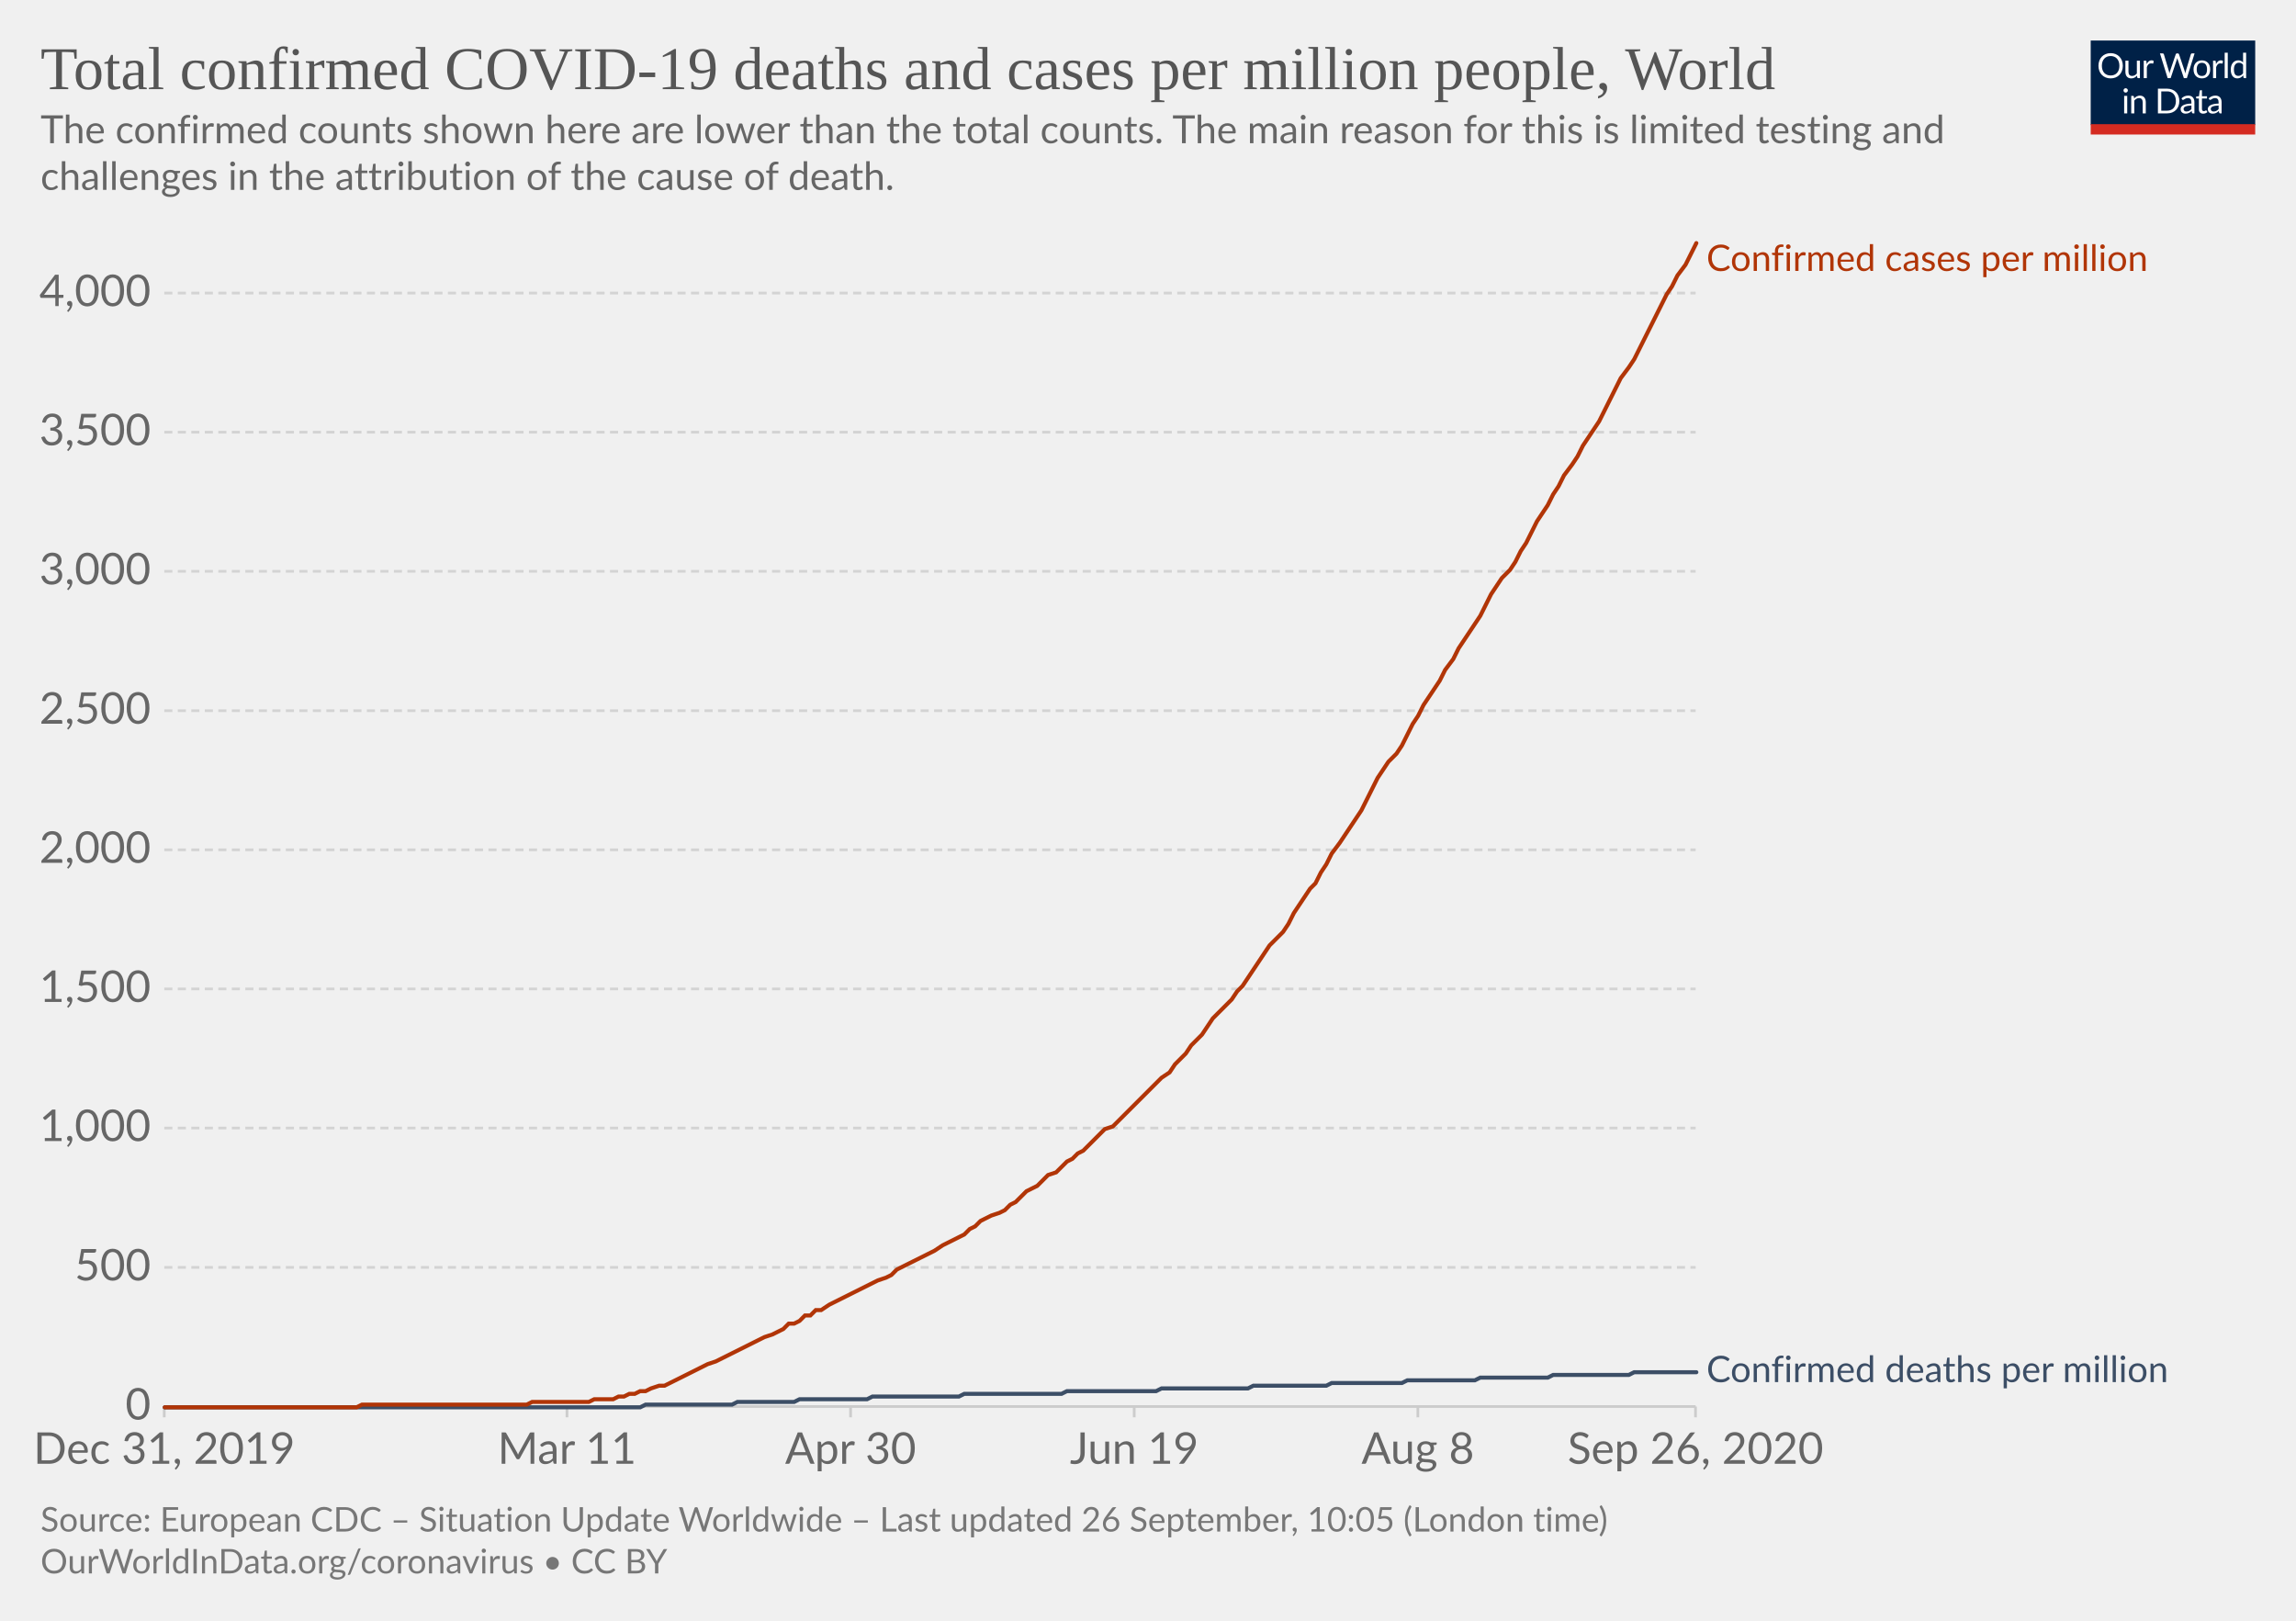
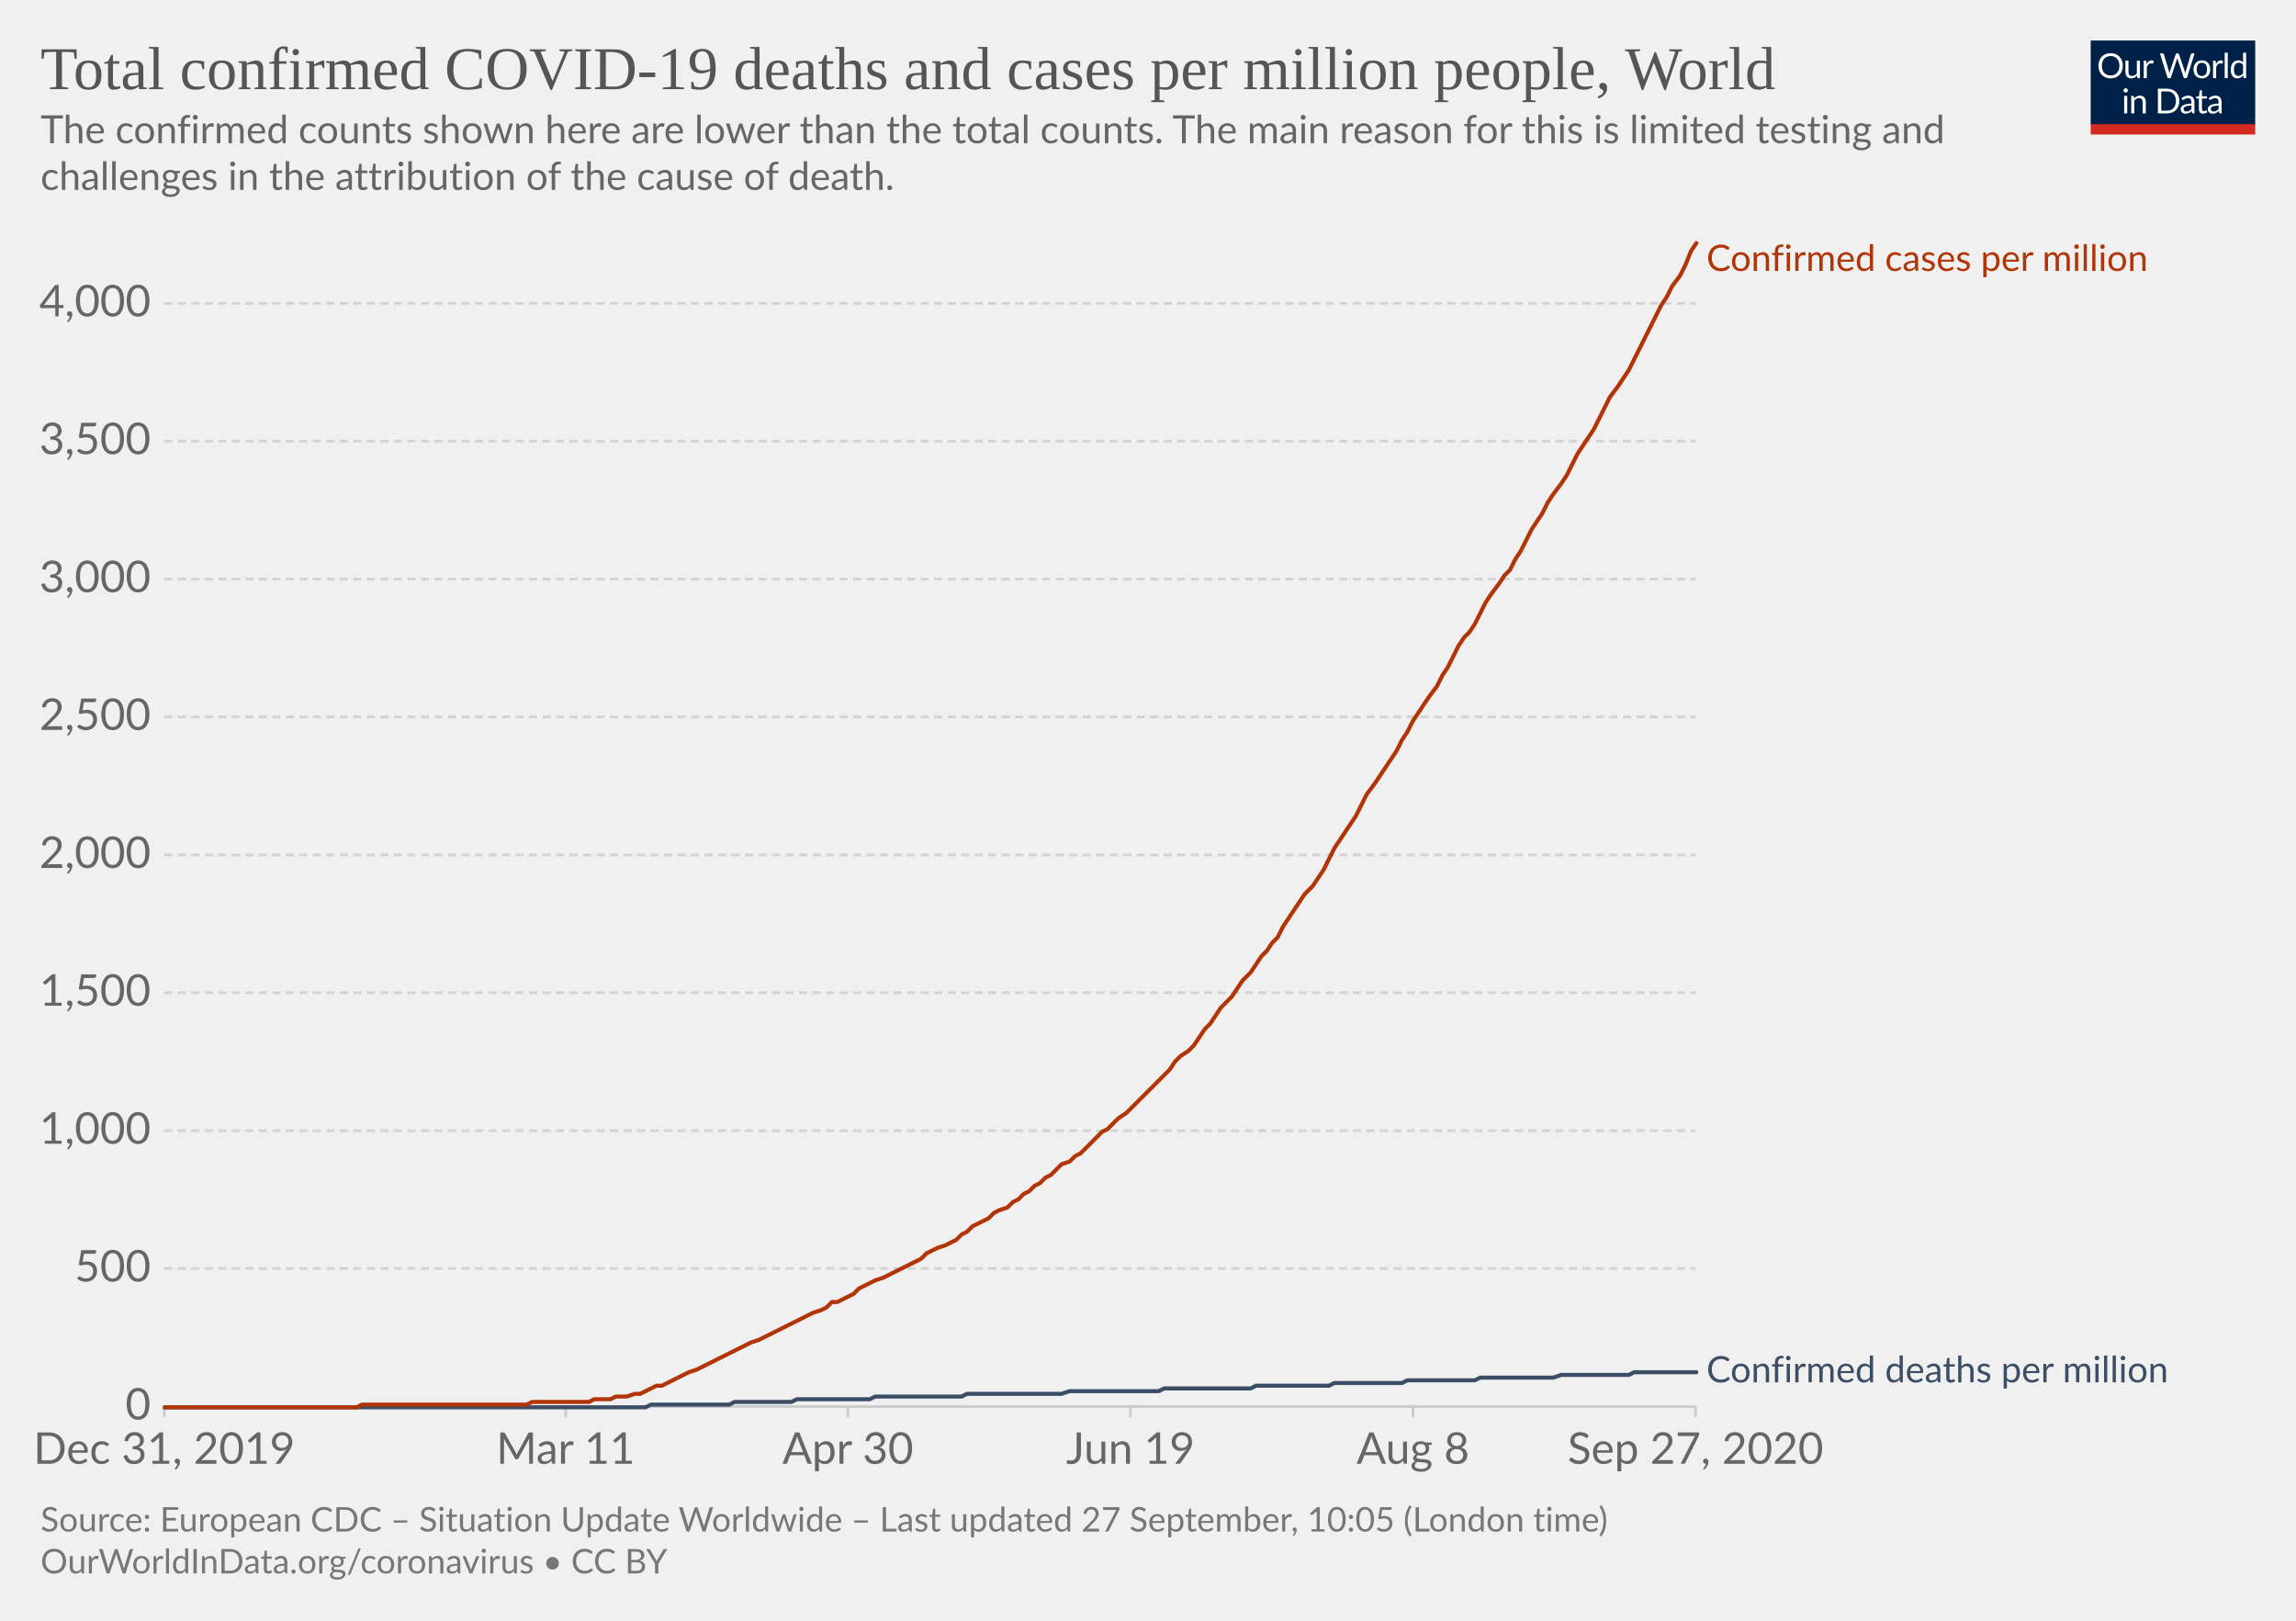
<svg xmlns="http://www.w3.org/2000/svg" version="1.1" style="background-color:#fff;-webkit-font-smoothing:antialiased" width="850" height="600" viewBox="0 0 850 600" font-family="Lato,'Helvetica Neue',Helvetica,Arial,sans-serif" font-size="18" text-rendering="optimizeLegibility">
  <g class="HeaderView">
    <g transform="matrix(.29 0 0 .29 774 15)">
      <svg width="210" height="120" viewBox="0 0 210 120" fill="none">
        <g clip-path="url(#clip0)">
          <path d="M0 0h210v107.89H0V0z" fill="#002147" />
          <path d="M40.98 32.25c0 2.36-.38 4.53-1.12 6.51a14.26 14.26 0 01-8.1 8.4c-1.9.78-4.02 1.17-6.34 1.17a16.6 16.6 0 01-6.33-1.17 14.31 14.31 0 01-8.08-8.4 18.29 18.29 0 01-1.12-6.51c0-2.36.38-4.53 1.12-6.5a14.32 14.32 0 018.07-8.44c1.92-.8 4.03-1.19 6.34-1.19 2.32 0 4.43.4 6.34 1.19 1.92.8 3.56 1.9 4.93 3.34a14.87 14.87 0 013.17 5.1 18.1 18.1 0 011.12 6.5zm-4.38 0c0-1.94-.26-3.68-.8-5.22a10.91 10.91 0 00-2.24-3.89 9.68 9.68 0 00-3.52-2.46 11.95 11.95 0 00-4.62-.86c-1.68 0-3.21.28-4.6.86a9.88 9.88 0 00-3.54 2.46 10.91 10.91 0 00-2.24 3.9c-.53 1.53-.8 3.27-.8 5.2 0 1.94.27 3.68.8 5.22a11.17 11.17 0 002.24 3.9 10.01 10.01 0 003.55 2.44c1.38.56 2.9.83 4.6.83 1.7 0 3.24-.27 4.61-.83a9.8 9.8 0 003.52-2.44 11.17 11.17 0 002.25-3.9c.53-1.54.8-3.28.8-5.21zm26.22-6.54V48H60.5c-.56 0-.9-.27-1.05-.81l-.31-2.4a12.45 12.45 0 01-3.26 2.6c-1.2.64-2.58.96-4.13.96-1.22 0-2.3-.2-3.24-.6a6.52 6.52 0 01-2.33-1.7 7.37 7.37 0 01-1.43-2.67c-.3-1.04-.46-2.2-.46-3.45V25.7h3.91v14.22c0 1.68.38 2.99 1.15 3.91.77.93 1.96 1.39 3.54 1.39 1.16 0 2.24-.27 3.23-.82a10.42 10.42 0 002.8-2.28V25.7h3.91zm8.61 4.47a9.94 9.94 0 012.6-3.56 5.64 5.64 0 013.76-1.3c.47 0 .92.05 1.34.15.44.1.83.27 1.17.49l-.3 2.92c-.09.37-.3.55-.66.55-.2 0-.5-.04-.9-.13a6.21 6.21 0 00-3.24.18c-.54.2-1.03.5-1.47.92-.42.4-.81.9-1.17 1.5-.33.58-.64 1.26-.92 2.02V48H67.7V25.71h2.25c.42 0 .72.08.88.25.16.16.27.44.33.83l.26 3.39zm61.16-13.7L122.75 48h-3.82l-7.99-24.05a21.95 21.95 0 01-.42-1.58 38.36 38.36 0 01-.44 1.58L102.05 48h-3.83L88.4 16.47h3.54c.38 0 .7.1.95.29.26.2.43.43.5.73l6.52 21.9c.1.4.2.83.28 1.28.1.46.2.94.29 1.46l.3-1.46c.12-.47.25-.9.38-1.27l7.41-21.91c.1-.25.26-.48.51-.69.27-.22.58-.33.95-.33h1.23c.38 0 .69.1.92.29.24.2.41.43.53.73l7.4 21.9a28.4 28.4 0 01.68 2.62 29.52 29.52 0 01.52-2.61l6.54-21.91c.07-.27.23-.5.48-.7.27-.21.58-.32.95-.32h3.32zm9.35 8.88c1.63 0 3.1.27 4.4.82a9.43 9.43 0 015.46 5.94c.5 1.4.74 2.98.74 4.73 0 1.76-.25 3.34-.74 4.75a9.43 9.43 0 01-5.46 5.92c-1.3.52-2.77.79-4.4.79-1.64 0-3.12-.27-4.44-.8a9.42 9.42 0 01-3.35-2.3c-.92-1-1.63-2.2-2.13-3.61-.49-1.41-.73-3-.73-4.75s.24-3.33.73-4.73c.5-1.43 1.2-2.64 2.13-3.63a9.4 9.4 0 013.35-2.31c1.32-.55 2.8-.82 4.44-.82zm0 19.89c2.2 0 3.84-.73 4.93-2.2 1.08-1.48 1.63-3.54 1.63-6.18 0-2.66-.55-4.72-1.63-6.2-1.09-1.49-2.73-2.23-4.93-2.23-1.12 0-2.09.2-2.93.57a5.7 5.7 0 00-2.06 1.65 7.5 7.5 0 00-1.24 2.67c-.26 1.04-.4 2.22-.4 3.54 0 2.64.55 4.7 1.64 6.18 1.1 1.47 2.76 2.2 4.99 2.2zm17.97-15.07a9.94 9.94 0 012.6-3.56 5.64 5.64 0 013.76-1.3c.47 0 .91.05 1.34.15.44.1.83.27 1.16.49l-.28 2.92c-.09.37-.31.55-.66.55-.2 0-.5-.04-.9-.13a6.2 6.2 0 00-3.24.18c-.54.2-1.03.5-1.47.92-.43.4-.82.9-1.17 1.5a13.1 13.1 0 00-.92 2.02V48h-3.94V25.71h2.24c.43 0 .72.08.88.25.17.16.28.44.33.83l.27 3.39zm15.04-14.59V48h-3.92V15.6h3.92zm19.55 15.43a6.22 6.22 0 00-2.38-2.05 6.7 6.7 0 00-2.86-.6c-2.07 0-3.66.75-4.77 2.23-1.12 1.48-1.68 3.6-1.68 6.33 0 1.46.13 2.7.38 3.74a7.29 7.29 0 001.1 2.56 4.35 4.35 0 001.78 1.45c.7.3 1.5.46 2.4.46 1.29 0 2.41-.3 3.36-.88a9.6 9.6 0 002.67-2.49V31.02zm3.91-15.43V48h-2.33c-.56 0-.9-.27-1.06-.81l-.35-2.71a12.13 12.13 0 01-3.25 2.77 8.28 8.28 0 01-4.23 1.06 7.31 7.31 0 01-6.14-2.9c-.73-.96-1.3-2.15-1.69-3.57a18.35 18.35 0 01.07-9.48 11.29 11.29 0 011.89-3.7 8.7 8.7 0 017.06-3.34 7.96 7.96 0 016.12 2.62V15.59h3.91zM46.61 70.71V93H42.7V70.71h3.91zm.84-7c0 .39-.08.75-.24 1.09a2.81 2.81 0 01-1.52 1.47 2.67 2.67 0 01-2.16 0 2.9 2.9 0 01-1.45-1.47 2.67 2.67 0 010-2.16c.15-.35.35-.65.6-.9.25-.27.53-.47.85-.62a2.67 2.67 0 012.16 0c.35.15.65.35.9.62.27.25.47.55.62.9.16.34.24.7.24 1.08zm7.97 10.24c.49-.54 1-1.04 1.54-1.48a9.85 9.85 0 013.66-1.84 8.96 8.96 0 015.43.35c.94.4 1.72.97 2.33 1.71a7.36 7.36 0 011.43 2.67c.32 1.04.49 2.19.49 3.45V93h-3.94V78.81c0-1.69-.4-3-1.17-3.92-.76-.93-1.93-1.4-3.5-1.4a6.6 6.6 0 00-3.25.83c-1 .56-1.92 1.31-2.77 2.27V93h-3.94V70.71h2.35c.56 0 .9.28 1.04.82l.3 2.42zm57.7 3.3c0 2.36-.37 4.5-1.11 6.44a14.3 14.3 0 01-3.17 4.98 14.1 14.1 0 01-4.93 3.2c-1.9.76-4.02 1.13-6.33 1.13H85.8V61.47h11.77c2.31 0 4.42.39 6.33 1.15a13.8 13.8 0 018.1 8.18 17.75 17.75 0 011.12 6.45zm-4.37 0c0-1.94-.26-3.67-.8-5.2a10.94 10.94 0 00-2.23-3.87 9.57 9.57 0 00-3.53-2.42 12.23 12.23 0 00-4.61-.83h-7.5v24.62h7.5c1.7 0 3.24-.28 4.61-.84a9.7 9.7 0 003.53-2.4 10.94 10.94 0 002.24-3.87c.53-1.53.8-3.26.8-5.2zm19.8 5.72c-1.8.06-3.34.2-4.62.44-1.26.22-2.3.51-3.1.88-.8.36-1.37.8-1.74 1.3-.35.5-.53 1.05-.53 1.67 0 .58.1 1.1.3 1.52a3 3 0 00.76 1.05c.34.27.73.46 1.17.6.45.11.94.17 1.45.17a7.28 7.28 0 003.5-.81 11.95 11.95 0 002.82-2.2v-4.62zm-12.65-9.11a12.73 12.73 0 013.98-2.66c1.43-.59 3-.88 4.73-.88 1.25 0 2.36.2 3.33.61a6.81 6.81 0 013.94 4.38c.33 1.04.5 2.19.5 3.43V93h-1.74a1.8 1.8 0 01-.88-.18c-.2-.13-.36-.38-.48-.74l-.44-2.12c-.59.55-1.16 1.03-1.72 1.46a9.48 9.48 0 01-3.74 1.7c-.69.15-1.46.23-2.3.23-.87 0-1.69-.12-2.45-.35a5.34 5.34 0 01-3.34-2.93 6.64 6.64 0 01-.49-2.64c0-.88.25-1.72.73-2.53a6.33 6.33 0 012.35-2.17c1.09-.63 2.5-1.15 4.25-1.54 1.75-.41 3.89-.65 6.42-.7v-1.75c0-1.73-.37-3.03-1.12-3.91-.75-.9-1.84-1.34-3.28-1.34-.97 0-1.78.12-2.44.37-.64.23-1.2.5-1.7.81l-1.23.82c-.33.23-.67.35-1 .35-.27 0-.5-.07-.69-.2a2.1 2.1 0 01-.48-.53l-.7-1.25zm27.67 19.5c-1.76 0-3.12-.5-4.07-1.48-.94-.98-1.41-2.4-1.41-4.25V74h-2.68a.9.9 0 01-.6-.2c-.16-.14-.24-.36-.24-.66v-1.56l3.65-.46.9-6.89a.9.9 0 01.29-.52.88.88 0 01.62-.22H142v7.67h6.44V74H142v13.38c0 .94.22 1.63.68 2.09.45.45 1.04.68 1.76.68a3.21 3.21 0 001.85-.53l.55-.35c.16-.12.3-.18.41-.18.2 0 .4.13.55.38l1.15 1.87a7.45 7.45 0 01-2.44 1.5c-.96.35-1.94.52-2.95.52zm19.68-10.4c-1.8.07-3.34.21-4.62.45-1.26.22-2.3.51-3.1.88-.8.36-1.37.8-1.74 1.3-.35.5-.53 1.05-.53 1.67 0 .58.1 1.1.3 1.52.18.42.44.77.76 1.05.34.27.73.46 1.17.6.45.11.94.17 1.45.17a7.3 7.3 0 003.5-.81 12.04 12.04 0 002.82-2.2v-4.62zm-12.65-9.1a12.72 12.72 0 013.99-2.66c1.42-.59 3-.88 4.72-.88 1.25 0 2.36.2 3.33.61a6.81 6.81 0 013.94 4.38c.33 1.04.5 2.19.5 3.43V93h-1.74a1.8 1.8 0 01-.88-.18c-.2-.13-.36-.38-.48-.74l-.44-2.12c-.59.55-1.16 1.03-1.72 1.46a9.48 9.48 0 01-3.74 1.7c-.69.15-1.46.23-2.3.23-.87 0-1.69-.12-2.45-.35a5.33 5.33 0 01-3.34-2.93 6.62 6.62 0 01-.49-2.64c0-.88.25-1.72.73-2.53a6.33 6.33 0 012.35-2.17c1.09-.63 2.5-1.15 4.25-1.54a31.2 31.2 0 016.42-.7v-1.75c0-1.73-.37-3.03-1.12-3.91-.75-.9-1.84-1.34-3.28-1.34-.97 0-1.78.12-2.44.37-.64.23-1.2.5-1.7.81-.46.3-.87.57-1.22.82-.34.23-.68.35-1.02.35-.26 0-.49-.07-.68-.2a1.88 1.88 0 01-.48-.53l-.7-1.25z" fill="#fff" />
          <path fill="#D42B21" d="M0 106.79h210V120H0z" />
        </g>
        <defs>
          <clipPath id="clip0">
            <path fill="#fff" d="M0 0h210v120H0z" />
          </clipPath>
        </defs>
      </svg>
    </g>
    <a href="https://ourworldindata.org/grapher/total-covid-cases-deaths-per-million?time=2019-12-31..latest" target="_blank" font-family="&quot;Playfair Display&quot;,Georgia,&quot;Times New Roman&quot;,serif">
      <text font-size="22.5" x="15" y="33" fill="#555">
        <tspan x="15" y="33">Total confirmed COVID-19 deaths and cases per million people, World</tspan>
      </text>
    </a>
    <text font-size="14.4" x="15" y="53" fill="#666">
      <tspan x="15" y="53.02">The confirmed counts shown here are lower than the total counts. The main reason for this is limited testing and</tspan>
      <tspan x="15" y="70.3">challenges in the attribution of the cause of death.</tspan>
    </text>
  </g>
  <g class="LineChart">
    <defs>
      <clipPath id="a">
        <path d="M50.82 0h830v904.8h-830z" />
      </clipPath>
    </defs>
    <g class="DualAxisView">
      <g class="HorizontalAxis">
-         <path stroke="#ccc" d="M60.8 520.7v4M209.9 520.7v4M314.9 520.7v4M419.9 520.7v4M524.9 520.7v4M627.7 520.7v4" />
+         <path stroke="#ccc" d="M60.8 520.7v4M209.4 520.7v4M313.9 520.7v4M418.5 520.7v4M523.1 520.7v4M627.7 520.7v4" />
        <text x="60.8" y="541.9" fill="#666" text-anchor="middle" font-size="16.2">Dec 31, 2019</text>
-         <text x="209.9" y="541.9" fill="#666" text-anchor="middle" font-size="16.2">Mar 11</text>
-         <text x="314.9" y="541.9" fill="#666" text-anchor="middle" font-size="16.2">Apr 30</text>
-         <text x="419.9" y="541.9" fill="#666" text-anchor="middle" font-size="16.2">Jun 19</text>
-         <text x="524.9" y="541.9" fill="#666" text-anchor="middle" font-size="16.2">Aug 8</text>
-         <text x="627.7" y="541.9" fill="#666" text-anchor="middle" font-size="16.2">Sep 26, 2020</text>
+         <text x="209.4" y="541.9" fill="#666" text-anchor="middle" font-size="16.2">Mar 11</text>
+         <text x="313.9" y="541.9" fill="#666" text-anchor="middle" font-size="16.2">Apr 30</text>
+         <text x="418.5" y="541.9" fill="#666" text-anchor="middle" font-size="16.2">Jun 19</text>
+         <text x="523.1" y="541.9" fill="#666" text-anchor="middle" font-size="16.2">Aug 8</text>
+         <text x="627.7" y="541.9" fill="#666" text-anchor="middle" font-size="16.2">Sep 27, 2020</text>
      </g>
      <g class="VerticalAxis" fill="#666" dominant-baseline="middle" text-anchor="end" font-size="16.2">
        <text x="55.82" y="520.7">0</text>
-         <text x="55.82" y="469.2">500</text>
-         <text x="55.82" y="417.6">1,000</text>
-         <text x="55.82" y="366.1">1,500</text>
-         <text x="55.82" y="314.6">2,000</text>
-         <text x="55.82" y="263.1">2,500</text>
-         <text x="55.82" y="211.5">3,000</text>
-         <text x="55.82" y="160">3,500</text>
-         <text x="55.82" y="108.5">4,000</text>
+         <text x="55.82" y="469.6">500</text>
+         <text x="55.82" y="418.6">1,000</text>
+         <text x="55.82" y="367.5">1,500</text>
+         <text x="55.82" y="316.5">2,000</text>
+         <text x="55.82" y="265.4">2,500</text>
+         <text x="55.82" y="214.4">3,000</text>
+         <text x="55.82" y="163.3">3,500</text>
+         <text x="55.82" y="112.3">4,000</text>
      </g>
      <g class="AxisGridLines horizontalLines">
        <path stroke="#ccc" d="M60.82 520.7h566.92" />
-         <path stroke="#d3d3d3" stroke-dasharray="3,2" d="M60.82 469.2h566.92M60.82 417.6h566.92M60.82 366.1h566.92M60.82 314.6h566.92M60.82 263.1h566.92M60.82 211.5h566.92M60.82 160h566.92M60.82 108.5h566.92" />
+         <path stroke="#d3d3d3" stroke-dasharray="3,2" d="M60.82 469.6h566.92M60.82 418.6h566.92M60.82 367.5h566.92M60.82 316.5h566.92M60.82 265.4h566.92M60.82 214.4h566.92M60.82 163.3h566.92M60.82 112.3h566.92" />
      </g>
    </g>
    <g clip-path="url(#a)">
      <g class="LineLabels" cursor="default">
        <g class="legendMark">
          <text font-size="13.5" x="631.7" y="100.3" fill="#B13507">
            <tspan x="631.74" y="100.3">Confirmed cases per million</tspan>
          </text>
        </g>
        <g class="legendMark">
-           <text font-size="13.5" x="631.7" y="511.7" fill="#3C4E66">
-             <tspan x="631.74" y="511.65">Confirmed deaths per million</tspan>
+           <text font-size="13.5" x="631.7" y="511.8" fill="#3C4E66">
+             <tspan x="631.74" y="511.75">Confirmed deaths per million</tspan>
          </text>
        </g>
      </g>
      <g class="Lines">
        <g class="key-World_0">
-           <path stroke="#3C4E66" stroke-linecap="round" d="M61 521h176l2-1h32l2-1h21l2-1h25l2-1h32l2-1h36l2-1h33l2-1h32l2-1h27l2-1h26l2-1h25l2-1h25l2-1h28l2-1h23" fill="none" stroke-width="1.5" />
+           <path stroke="#3C4E66" stroke-linecap="round" d="M61 521h178l2-1h29l2-1h21l2-1h27l2-1h32l2-1h35l3-1h33l2-1h32l2-1h27l2-1h25l2-1h25l2-1h27l3-1h25l2-1h23" fill="none" stroke-width="1.5" />
        </g>
        <g class="key-World_1">
-           <path stroke="#B13507" stroke-linecap="round" d="M61 521h71l2-1h61l2-1h21l2-1h7l2-1h2l2-1h2l2-1h2l2-1 3-1h2l2-1 2-1 2-1 2-1 2-1 2-1 2-1 2-1 3-1 2-1 2-1 2-1 2-1 2-1 2-1 2-1 2-1 2-1 3-1 2-1 2-1 2-2h2l2-1 2-2h2l2-2h2l3-2 2-1 2-1 2-1 2-1 2-1 2-1 2-1 2-1 2-1 3-1 2-1 2-2 2-1 2-1 2-1 2-1 2-1 2-1 2-1 3-2 2-1 2-1 2-1 2-1 2-2 2-1 2-2 2-1 2-1 3-1 2-1 2-2 2-1 2-2 2-2 2-1 2-1 2-2 2-2 3-1 2-2 2-2 2-1 2-2 2-1 2-2 2-2 2-2 2-2 3-1 2-2 2-2 2-2 2-2 2-2 2-2 2-2 2-2 2-2 3-2 2-3 2-2 2-2 2-3 2-2 2-2 2-3 2-3 2-2 3-3 2-2 2-3 2-2 2-3 2-3 2-3 2-3 2-3 2-2 3-3 2-3 2-4 2-3 2-3 2-3 2-2 2-4 2-3 2-4 3-4 2-3 2-3 2-3 2-3 2-4 2-4 2-4 2-3 2-3 3-3 2-3 2-4 2-4 2-3 2-4 2-3 2-3 2-3 2-4 3-4 2-4 2-3 2-3 2-3 2-3 2-4 2-4 2-3 2-3 3-3 2-3 2-4 2-3 2-4 2-4 2-3 2-3 2-4 2-3 2-4 3-4 2-3 2-4 2-3 2-3 2-3 2-4 2-4 2-4 2-4 3-4 2-3 2-4 2-4 2-4 2-4 2-4 2-4 2-3 2-4 3-4 2-4 2-4" fill="none" stroke-width="1.5" />
+           <path stroke="#B13507" stroke-linecap="round" d="M61 521h71l2-1h61l2-1h21l2-1h6l2-1h4l3-1h2l2-1 2-1 2-1h2l2-1 2-1 2-1 2-1 2-1 3-1 2-1 2-1 2-1 2-1 2-1 2-1 2-1 2-1 2-1 2-1 3-1 2-1 2-1 2-1 2-1 2-1 2-1 2-1 2-1 2-1 2-1 3-1 2-1 2-2h2l2-1 2-1 2-1 2-2 2-1 2-1 2-1 3-1 2-1 2-1 2-1 2-1 2-1 2-1 2-1 2-2 2-1 2-1 3-1 2-1 2-1 2-2 2-1 2-2 2-1 2-1 2-1 2-2 2-1 3-1 2-2 2-1 2-2 2-1 2-2 2-1 2-2 2-1 2-2 2-2 3-1 2-2 2-1 2-2 2-2 2-2 2-2 2-1 2-2 2-2 3-2 2-2 2-2 2-2 2-2 2-2 2-2 2-2 2-2 2-3 2-2 3-2 2-2 2-3 2-3 2-2 2-3 2-3 2-2 2-2 2-3 2-3 3-3 2-3 2-3 2-2 2-3 2-2 2-4 2-3 2-3 2-3 2-3 3-3 2-3 2-3 2-4 2-4 2-3 2-3 2-3 2-3 2-4 2-4 3-4 2-3 2-3 2-3 2-3 2-4 2-3 2-4 2-3 2-3 2-3 3-4 2-4 2-3 2-4 2-4 2-3 2-2 2-3 2-4 2-4 2-3 3-4 2-3 2-2 2-4 2-3 2-4 2-4 2-3 2-3 2-4 2-3 3-4 2-3 2-4 2-4 2-3 2-3 2-3 2-4 2-4 2-4 3-4 2-3 2-3 2-4 2-4 2-4 2-4 2-4 2-4 2-3 2-4 3-4 2-4 2-5 2-3" fill="none" stroke-width="1.5" />
        </g>
      </g>
    </g>
  </g>
  <g class="SourcesFooter" fill="#777">
    <g class="clickable" fill="#777">
      <text font-size="12.6" x="15" y="567">
-         <tspan x="15" y="566.98">Source: European CDC – Situation Update Worldwide – Last updated 26 September, 10:05 (London time)</tspan>
+         <tspan x="15" y="566.98">Source: European CDC – Situation Update Worldwide – Last updated 27 September, 10:05 (London time)</tspan>
      </text>
    </g>
    <text font-size="12.6" x="15" y="582.5">
      <tspan x="15" y="582.48">
        <a target="_blank" href="https://ourworldindata.org/coronavirus" fill="#777">OurWorldInData.org/coronavirus</a> • <a class="cclogo" href="http://creativecommons.org/licenses/by/4.0/deed.en_US" target="_blank" fill="#777">CC BY</a>
      </tspan>
    </text>
  </g>
</svg>
